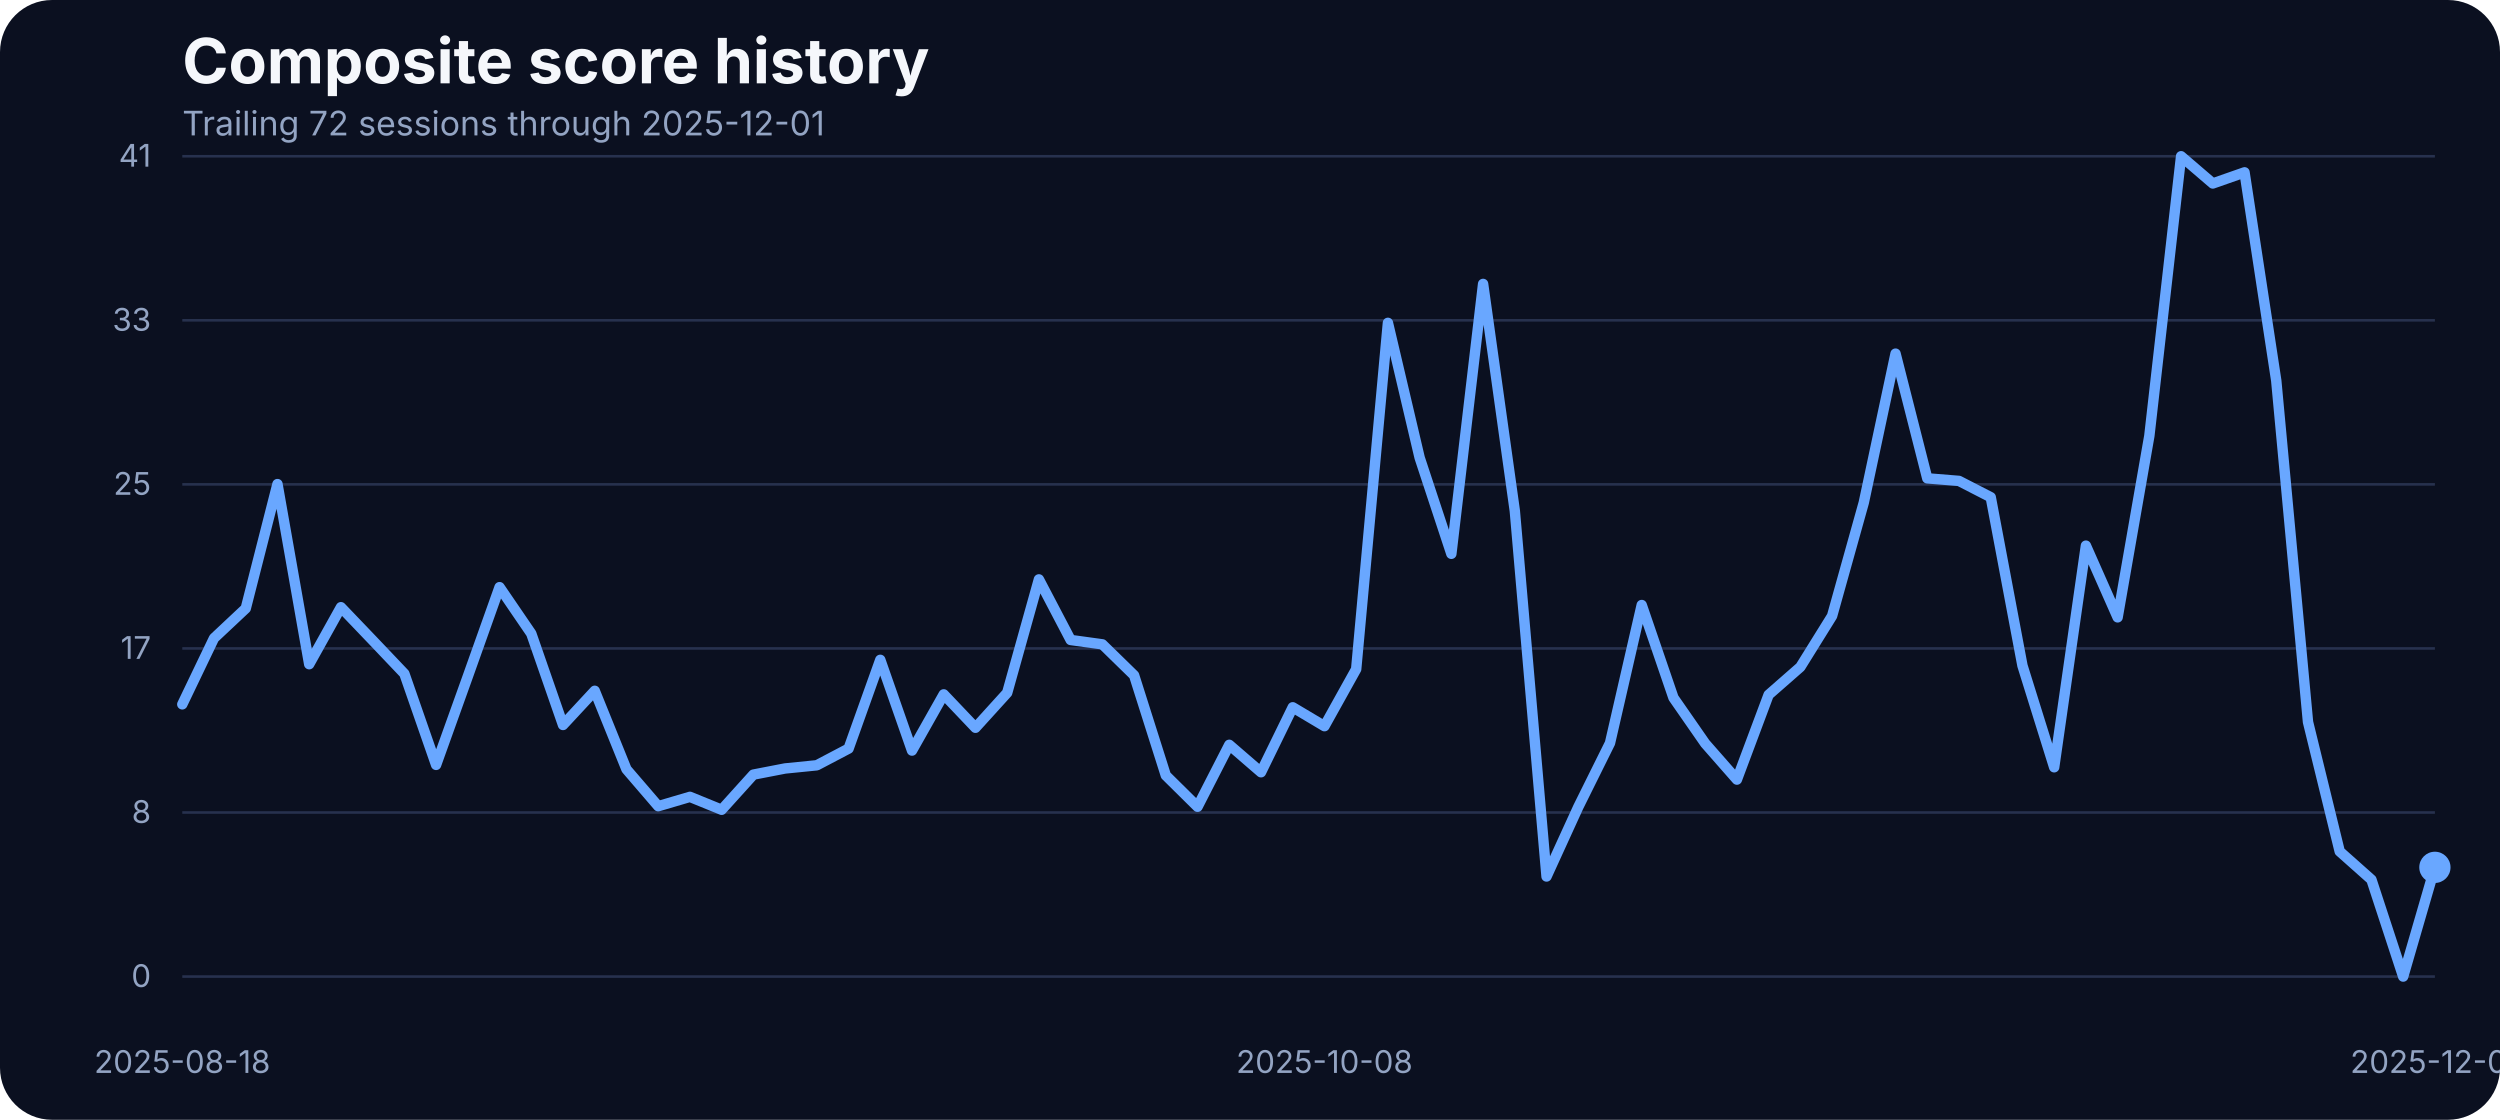
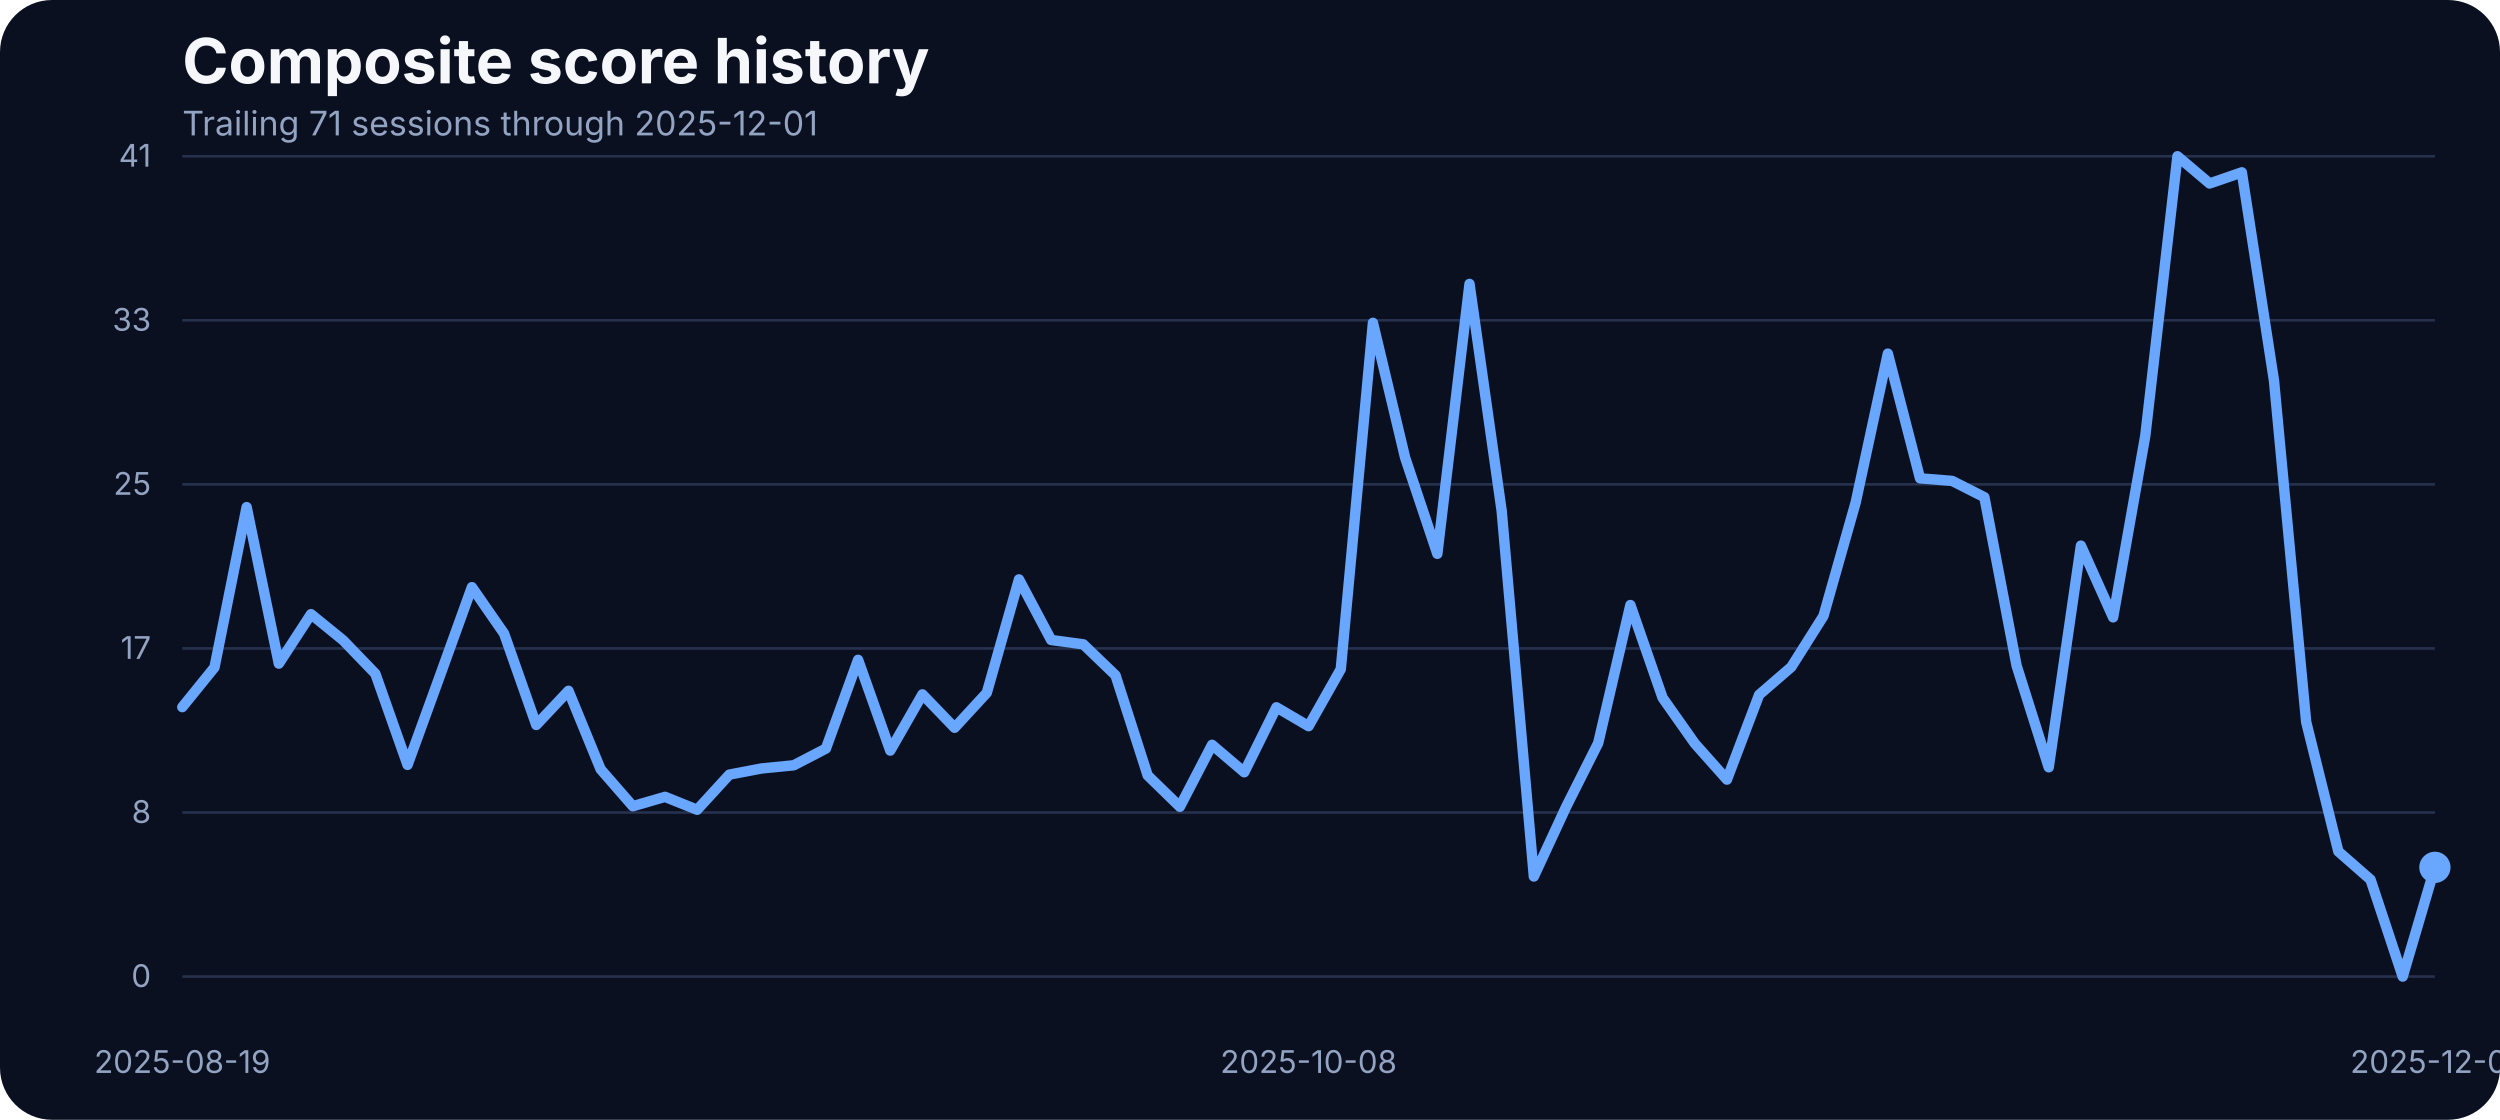
<svg xmlns="http://www.w3.org/2000/svg" width="960" height="430" viewBox="0 0 960 430" role="img" aria-label="Composite score history">
  <rect width="100%" height="100%" fill="#0b1020" rx="20" />
  <text x="70" y="32" fill="#f5f7fb" font-family="Inter, Arial, sans-serif" font-size="24" font-weight="700">Composite score history</text>
-   <text x="70" y="52" fill="#93a4c3" font-family="Inter, Arial, sans-serif" font-size="13">Trailing 72 sessions through 2025-12-01</text>
+   <text x="70" y="52" fill="#93a4c3" font-family="Inter, Arial, sans-serif" font-size="13">Trailing 71 sessions through 2025-12-01</text>
  <line x1="70" x2="935" y1="375.00" y2="375.00" stroke="#27314e" stroke-width="1" />
  <text x="58" y="379.00" text-anchor="end" fill="#93a4c3" font-family="Inter, Arial, sans-serif" font-size="12">0</text>
  <line x1="70" x2="935" y1="312.00" y2="312.00" stroke="#27314e" stroke-width="1" />
  <text x="58" y="316.00" text-anchor="end" fill="#93a4c3" font-family="Inter, Arial, sans-serif" font-size="12">8</text>
  <line x1="70" x2="935" y1="249.00" y2="249.00" stroke="#27314e" stroke-width="1" />
  <text x="58" y="253.00" text-anchor="end" fill="#93a4c3" font-family="Inter, Arial, sans-serif" font-size="12">17</text>
  <line x1="70" x2="935" y1="186.00" y2="186.00" stroke="#27314e" stroke-width="1" />
  <text x="58" y="190.00" text-anchor="end" fill="#93a4c3" font-family="Inter, Arial, sans-serif" font-size="12">25</text>
  <line x1="70" x2="935" y1="123.00" y2="123.00" stroke="#27314e" stroke-width="1" />
  <text x="58" y="127.00" text-anchor="end" fill="#93a4c3" font-family="Inter, Arial, sans-serif" font-size="12">33</text>
  <line x1="70" x2="935" y1="60.00" y2="60.00" stroke="#27314e" stroke-width="1" />
  <text x="58" y="64.00" text-anchor="end" fill="#93a4c3" font-family="Inter, Arial, sans-serif" font-size="12">41</text>
-   <text x="70.00" y="412" text-anchor="middle" fill="#93a4c3" font-family="Inter, Arial, sans-serif" font-size="12">2025-08-18</text>
-   <text x="508.59" y="412" text-anchor="middle" fill="#93a4c3" font-family="Inter, Arial, sans-serif" font-size="12">2025-10-08</text>
+   <text x="70.00" y="412" text-anchor="middle" fill="#93a4c3" font-family="Inter, Arial, sans-serif" font-size="12">2025-08-19</text>
+   <text x="502.50" y="412" text-anchor="middle" fill="#93a4c3" font-family="Inter, Arial, sans-serif" font-size="12">2025-10-08</text>
  <text x="935.00" y="412" text-anchor="middle" fill="#93a4c3" font-family="Inter, Arial, sans-serif" font-size="12">2025-12-01</text>
-   <path d="M 70.00 270.46 L 82.18 245.07 L 94.37 233.63 L 106.55 185.89 L 118.73 255.05 L 130.92 233.17 L 143.10 245.90 L 155.28 258.71 L 167.46 293.71 L 179.65 259.71 L 191.83 225.47 L 204.01 243.31 L 216.20 278.39 L 228.38 265.27 L 240.56 295.39 L 252.75 309.58 L 264.93 305.99 L 277.11 310.95 L 289.30 297.45 L 301.48 295.09 L 313.66 293.87 L 325.85 287.46 L 338.03 253.38 L 350.21 288.22 L 362.39 266.64 L 374.58 279.46 L 386.76 266.03 L 398.94 222.49 L 411.13 245.75 L 423.31 247.43 L 435.49 259.32 L 447.68 297.76 L 459.86 309.80 L 472.04 286.01 L 484.23 296.54 L 496.41 271.60 L 508.59 278.85 L 520.77 256.96 L 532.96 123.98 L 545.14 175.75 L 557.32 212.66 L 569.51 109.03 L 581.69 196.19 L 593.87 336.57 L 606.06 309.88 L 618.24 285.33 L 630.42 232.33 L 642.61 267.94 L 654.79 285.48 L 666.97 299.36 L 679.15 266.80 L 691.34 256.12 L 703.52 236.53 L 715.70 192.98 L 727.89 135.80 L 740.07 183.68 L 752.25 184.67 L 764.44 190.93 L 776.62 255.59 L 788.80 294.63 L 800.99 209.53 L 813.17 237.06 L 825.35 167.36 L 837.54 60.00 L 849.72 70.45 L 861.90 66.18 L 874.08 146.17 L 886.27 277.24 L 898.45 326.96 L 910.63 337.79 L 922.82 375.00 L 935.00 333.06" fill="none" stroke="#69a7ff" stroke-width="4" stroke-linecap="round" stroke-linejoin="round" />
+   <path d="M 70.00 271.53 L 82.36 256.27 L 94.71 194.74 L 107.07 254.83 L 119.43 235.84 L 131.79 245.90 L 144.14 258.71 L 156.50 293.71 L 168.86 259.71 L 181.21 225.47 L 193.57 243.31 L 205.93 278.39 L 218.29 265.27 L 230.64 295.39 L 243.00 309.58 L 255.36 305.99 L 267.71 310.95 L 280.07 297.45 L 292.43 295.09 L 304.79 293.87 L 317.14 287.46 L 329.50 253.38 L 341.86 288.22 L 354.21 266.64 L 366.57 279.46 L 378.93 266.03 L 391.29 222.49 L 403.64 245.75 L 416.00 247.43 L 428.36 259.32 L 440.71 297.76 L 453.07 309.80 L 465.43 286.01 L 477.79 296.54 L 490.14 271.60 L 502.50 278.85 L 514.86 256.96 L 527.21 123.98 L 539.57 175.75 L 551.93 212.66 L 564.29 109.03 L 576.64 196.19 L 589.00 336.57 L 601.36 309.88 L 613.71 285.33 L 626.07 232.33 L 638.43 267.94 L 650.79 285.48 L 663.14 299.36 L 675.50 266.80 L 687.86 256.12 L 700.21 236.53 L 712.57 192.98 L 724.93 135.80 L 737.29 183.68 L 749.64 184.67 L 762.00 190.93 L 774.36 255.59 L 786.71 294.63 L 799.07 209.53 L 811.43 237.06 L 823.79 167.36 L 836.14 60.00 L 848.50 70.45 L 860.86 66.18 L 873.21 146.17 L 885.57 277.24 L 897.93 326.96 L 910.29 337.79 L 922.64 375.00 L 935.00 333.06" fill="none" stroke="#69a7ff" stroke-width="4" stroke-linecap="round" stroke-linejoin="round" />
  <circle cx="935.00" cy="333.06" r="6" fill="#69a7ff" />
</svg>
